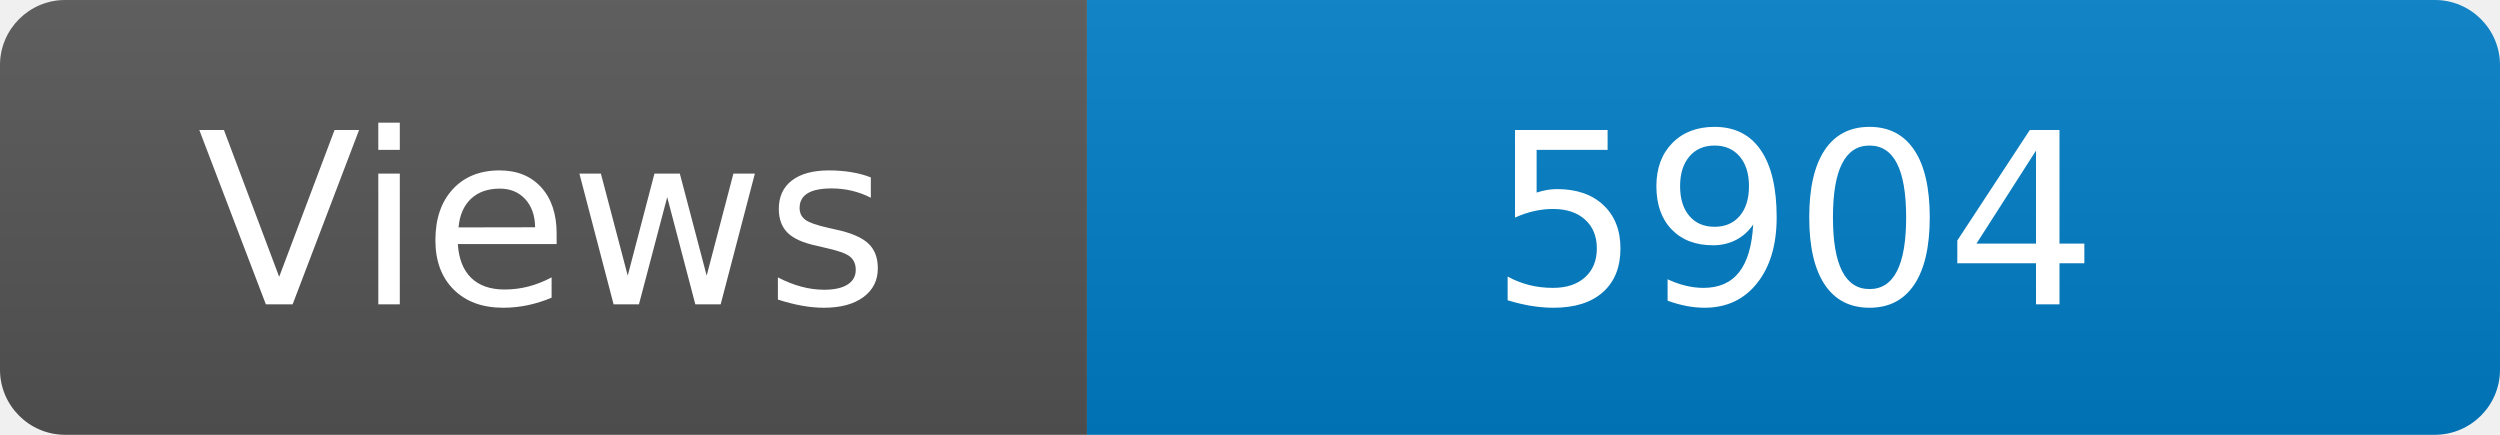
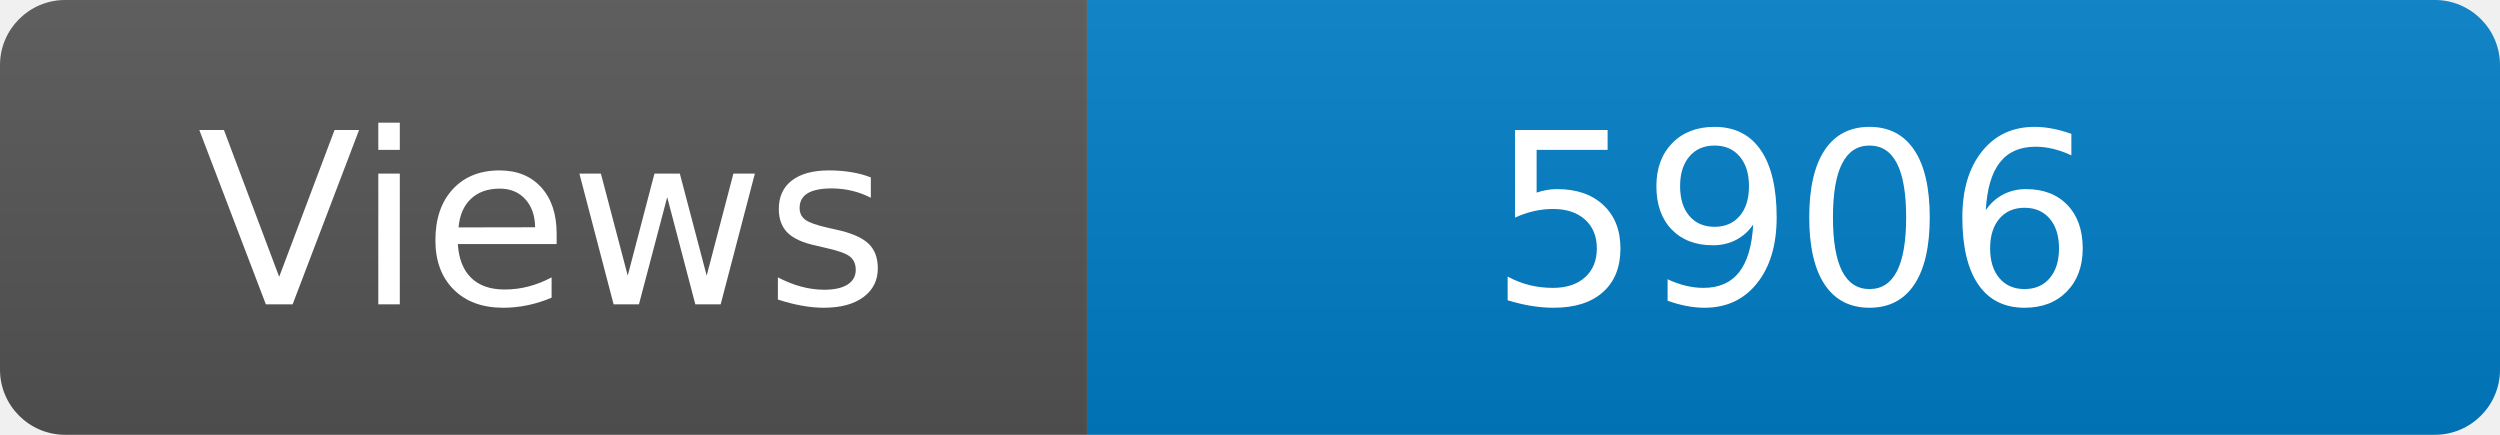
<svg xmlns="http://www.w3.org/2000/svg" width="115" height="20" role="img" aria-label="Maintained?: yes">
  <linearGradient id="s" x2="0" y2="100%">
    <stop offset="0" stop-color="#bbb" stop-opacity=".1" />
    <stop offset="1" stop-opacity=".1" />
  </linearGradient>
  <clipPath id="r">
    <rect width="115" height="20" rx="3" fill="#fff" />
  </clipPath>
  <g clip-path="url(#r)">
    <rect width="50" height="20" fill="#555" />
    <rect x="50" width="160" height="20" fill="#007ec6" />
    <rect width="115" height="20" fill="url(#s)" />
  </g>
  <g fill="#fff" text-anchor="middle" font-family="Verdana,Geneva,DejaVu Sans,sans-serif" font-size="110">
    <text x="250" y="140" transform="scale(.1)" fill="#fff">Views</text>
-     <text x="825" y="140" transform="scale(.1)" fill="#fff">5904</text>
+     <text x="825" y="140" transform="scale(.1)" fill="#fff">5906</text>
  </g>
</svg>
